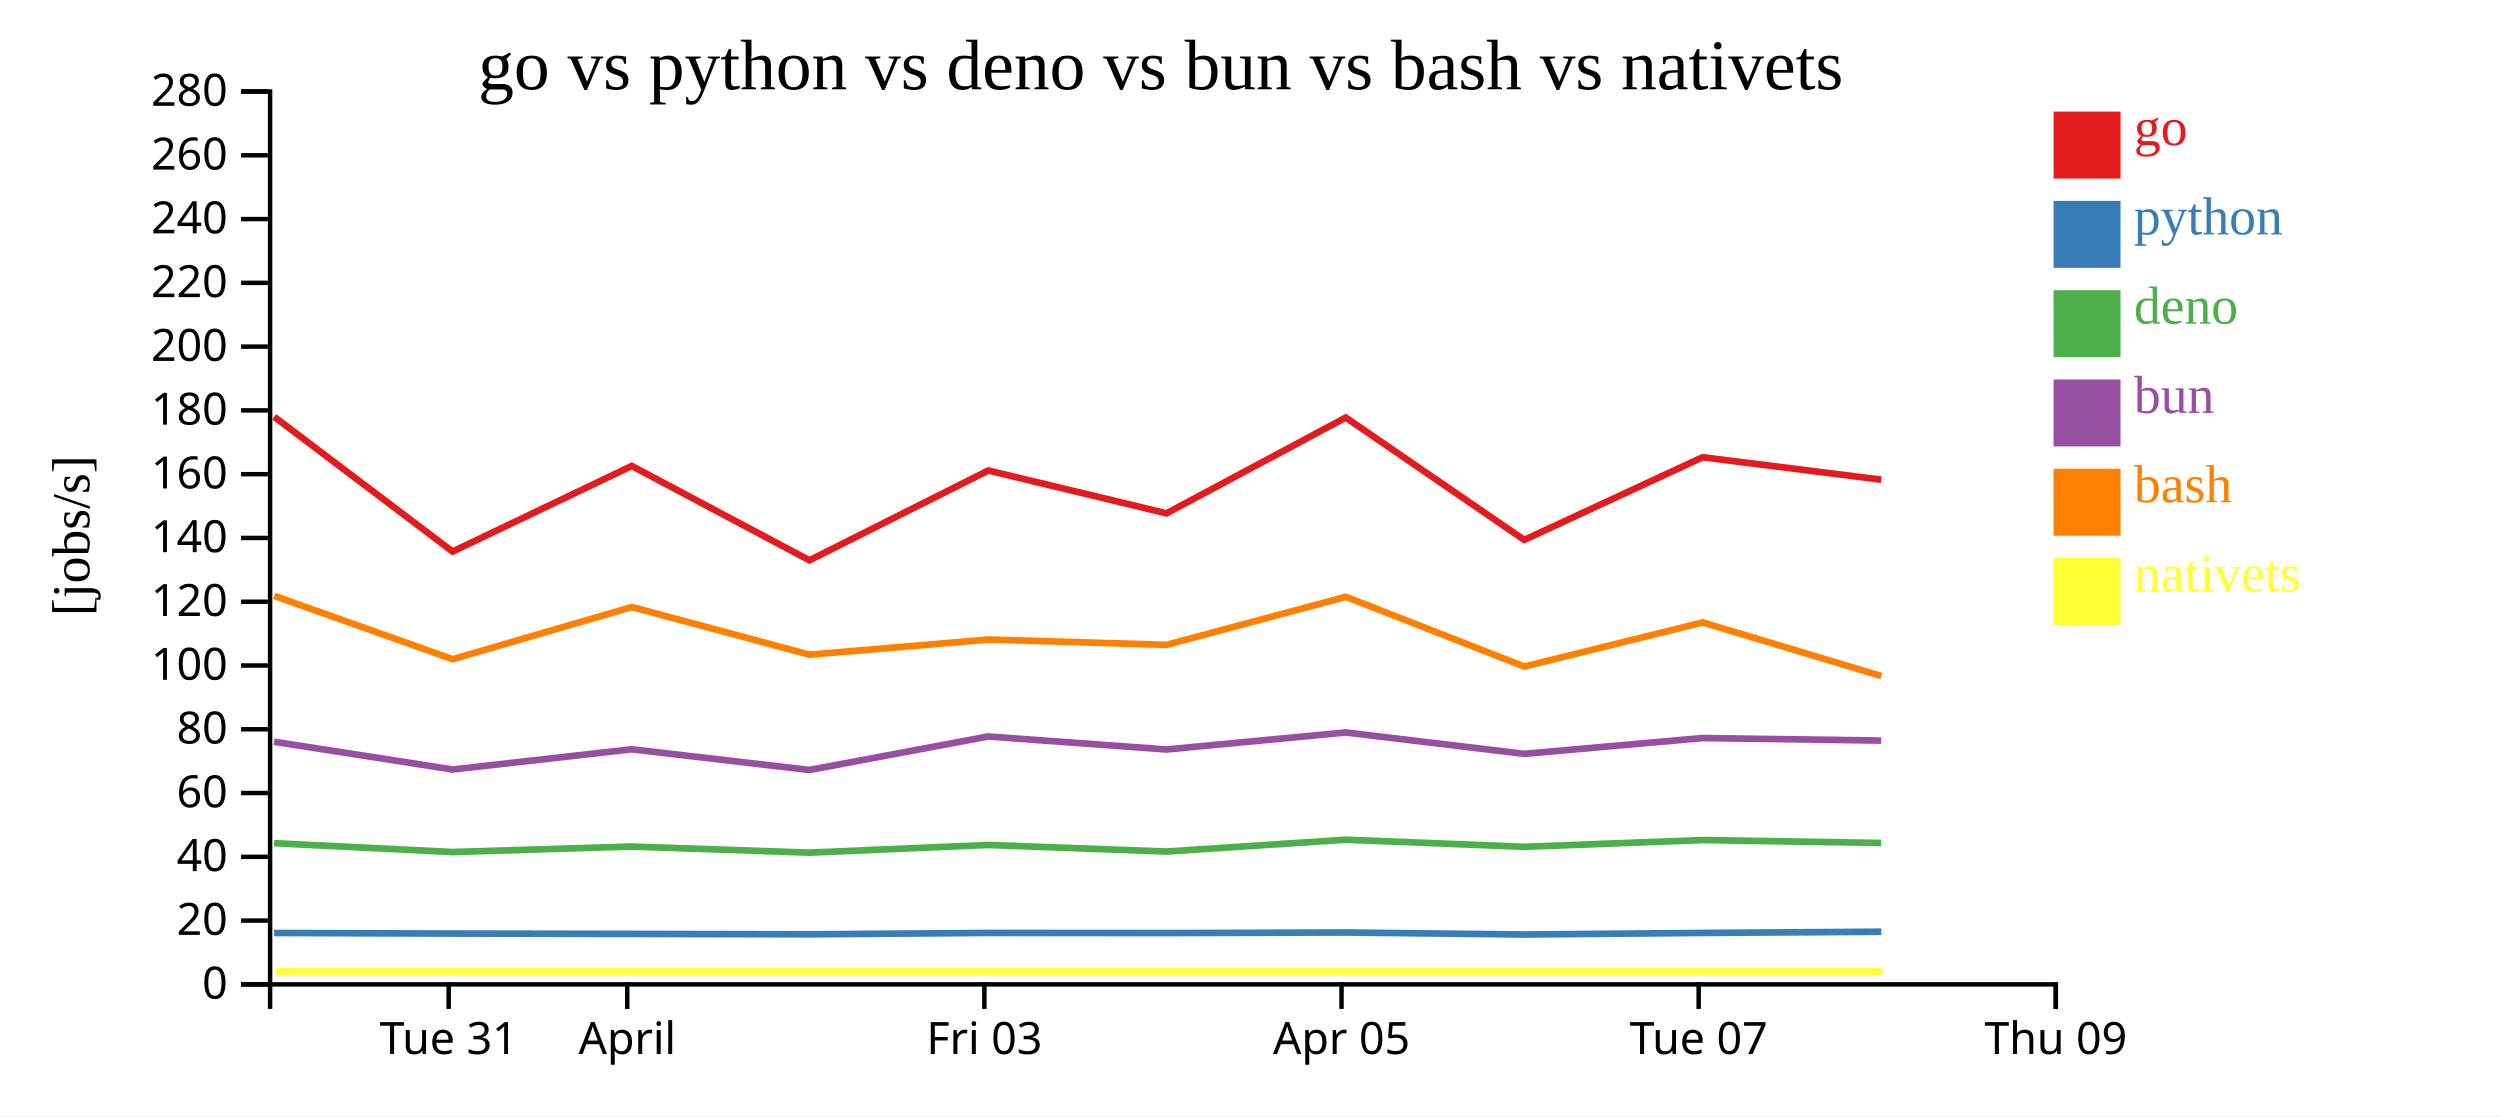
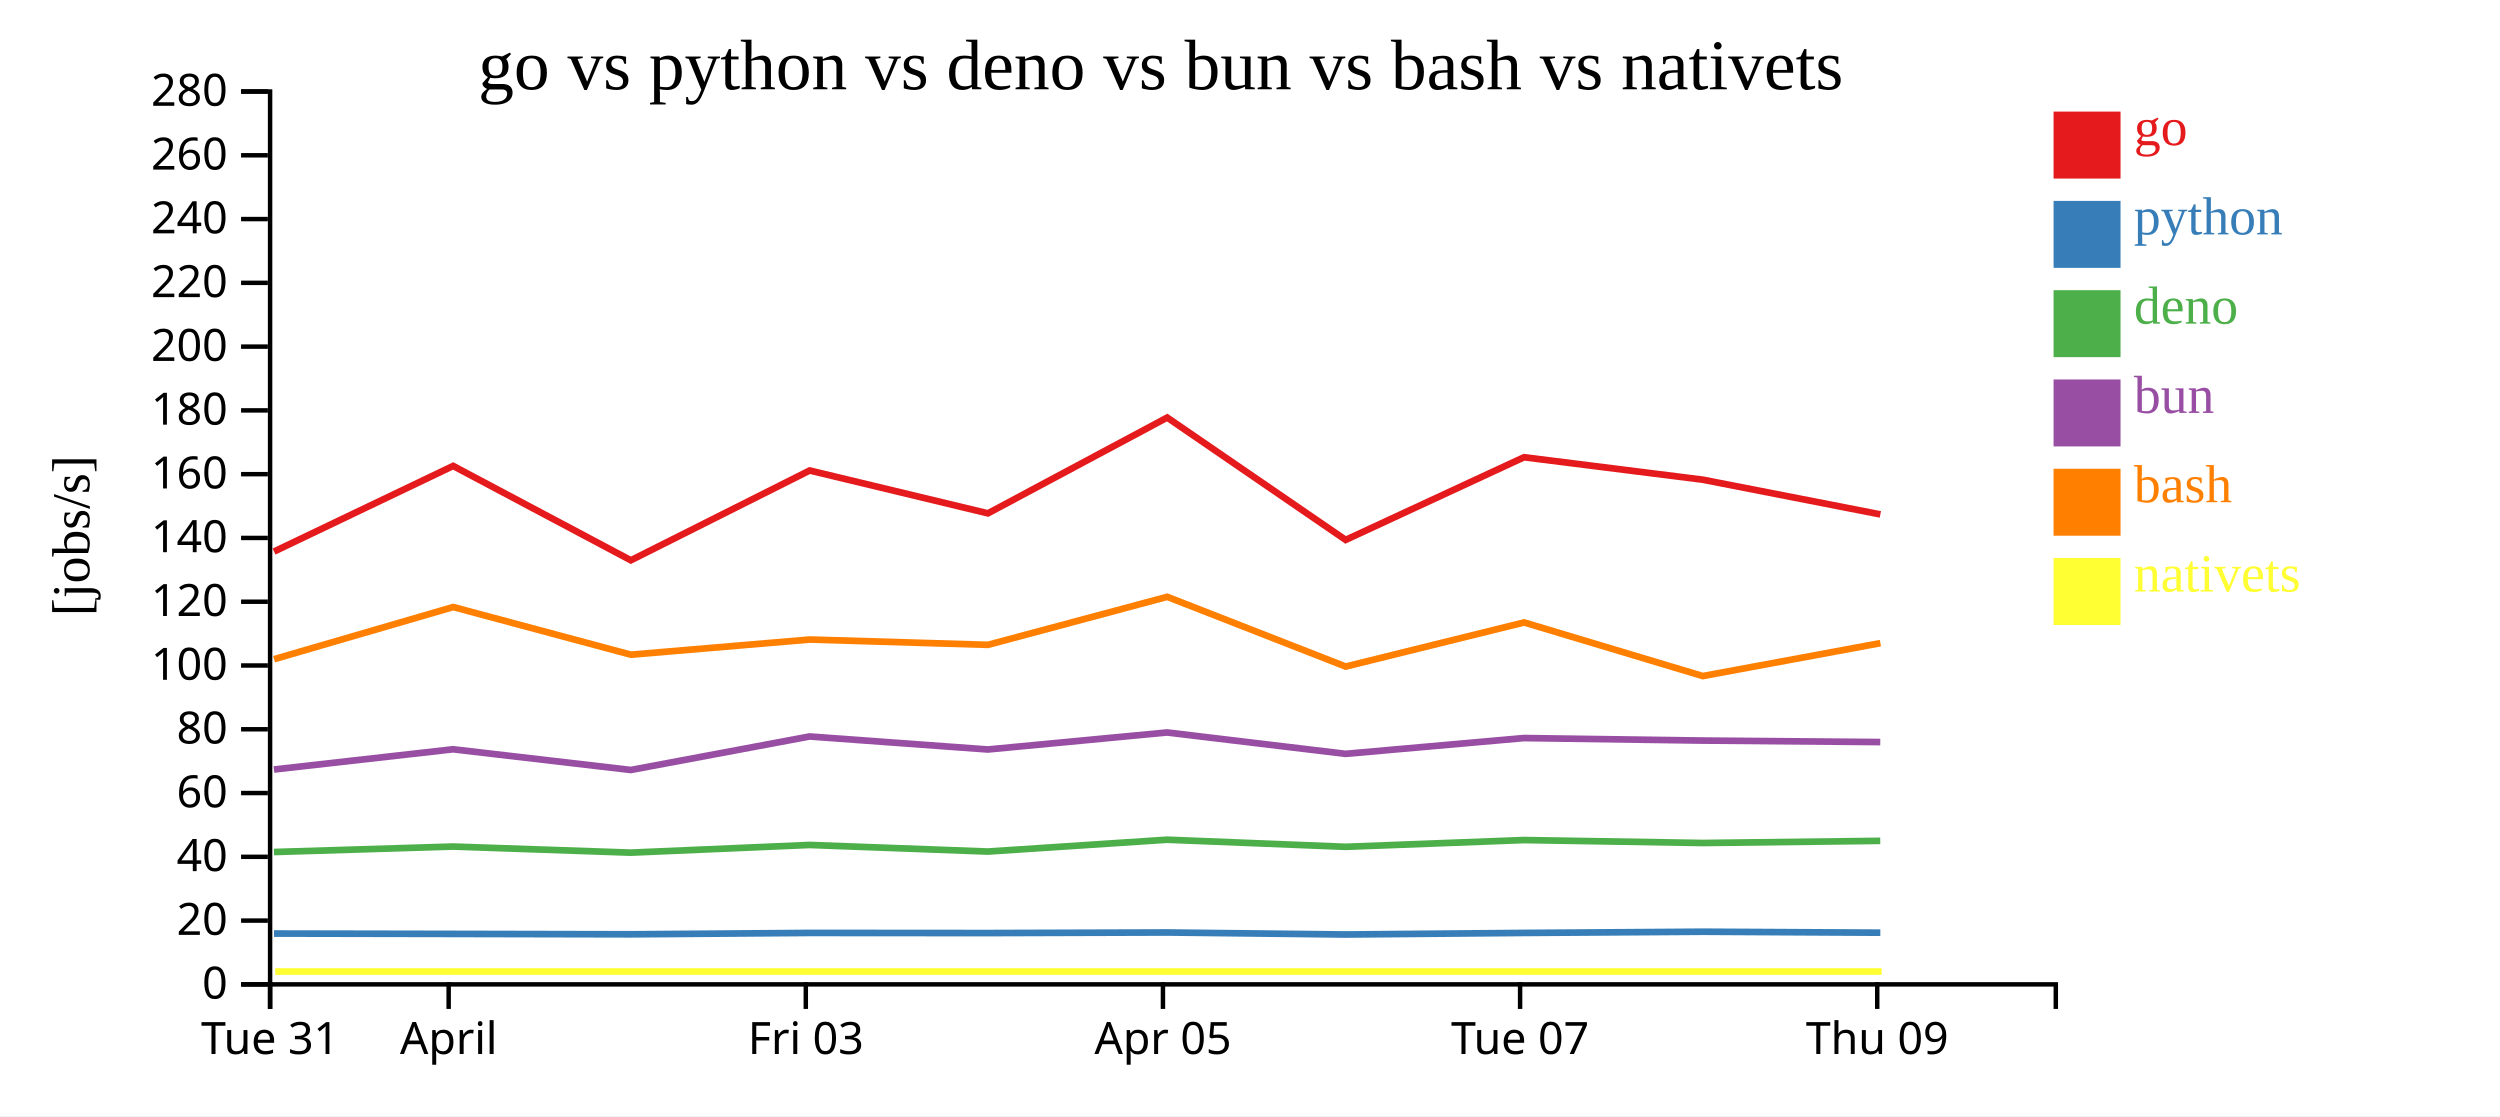
<svg xmlns="http://www.w3.org/2000/svg" width="560" height="250">
  <rect width="100%" height="100%" fill="white" />
  <g transform="translate(60,20)">
    <g transform="translate(0,200)" fill="none" font-size="10" font-family="sans-serif" text-anchor="middle">
      <path class="domain" stroke="currentColor" d="M0.5,6V0.5H400.5V6" />
-       <g class="tick" opacity="1" transform="translate(40.5,0)">
+       <g class="tick" opacity="1" transform="translate(0.5,0)">
        <line stroke="currentColor" y2="6" />
        <text fill="currentColor" y="9" dy="0.71em">Tue 31</text>
      </g>
-       <g class="tick" opacity="1" transform="translate(80.5,0)">
+       <g class="tick" opacity="1" transform="translate(40.5,0)">
        <line stroke="currentColor" y2="6" />
        <text fill="currentColor" y="9" dy="0.71em">April</text>
      </g>
-       <g class="tick" opacity="1" transform="translate(160.5,0)">
+       <g class="tick" opacity="1" transform="translate(120.5,0)">
        <line stroke="currentColor" y2="6" />
        <text fill="currentColor" y="9" dy="0.71em">Fri 03</text>
      </g>
-       <g class="tick" opacity="1" transform="translate(240.5,0)">
+       <g class="tick" opacity="1" transform="translate(200.5,0)">
        <line stroke="currentColor" y2="6" />
        <text fill="currentColor" y="9" dy="0.71em">Apr 05</text>
      </g>
-       <g class="tick" opacity="1" transform="translate(320.5,0)">
+       <g class="tick" opacity="1" transform="translate(280.5,0)">
        <line stroke="currentColor" y2="6" />
        <text fill="currentColor" y="9" dy="0.71em">Tue 07</text>
      </g>
-       <g class="tick" opacity="1" transform="translate(400.5,0)">
+       <g class="tick" opacity="1" transform="translate(360.5,0)">
        <line stroke="currentColor" y2="6" />
        <text fill="currentColor" y="9" dy="0.71em">Thu 09</text>
      </g>
    </g>
    <g fill="none" font-size="10" font-family="sans-serif" text-anchor="end">
      <path class="domain" stroke="currentColor" d="M-6,200.5H0.5V0.5H-6" />
      <g class="tick" opacity="1" transform="translate(0,200.5)">
        <line stroke="currentColor" x2="-6" />
        <text fill="currentColor" x="-9" dy="0.32em">0</text>
      </g>
      <g class="tick" opacity="1" transform="translate(0,186.2143)">
        <line stroke="currentColor" x2="-6" />
        <text fill="currentColor" x="-9" dy="0.32em">20</text>
      </g>
      <g class="tick" opacity="1" transform="translate(0,171.9286)">
        <line stroke="currentColor" x2="-6" />
        <text fill="currentColor" x="-9" dy="0.32em">40</text>
      </g>
      <g class="tick" opacity="1" transform="translate(0,157.6429)">
        <line stroke="currentColor" x2="-6" />
        <text fill="currentColor" x="-9" dy="0.32em">60</text>
      </g>
      <g class="tick" opacity="1" transform="translate(0,143.3571)">
        <line stroke="currentColor" x2="-6" />
        <text fill="currentColor" x="-9" dy="0.32em">80</text>
      </g>
      <g class="tick" opacity="1" transform="translate(0,129.0714)">
        <line stroke="currentColor" x2="-6" />
        <text fill="currentColor" x="-9" dy="0.32em">100</text>
      </g>
      <g class="tick" opacity="1" transform="translate(0,114.7857)">
        <line stroke="currentColor" x2="-6" />
        <text fill="currentColor" x="-9" dy="0.32em">120</text>
      </g>
      <g class="tick" opacity="1" transform="translate(0,100.5)">
        <line stroke="currentColor" x2="-6" />
        <text fill="currentColor" x="-9" dy="0.32em">140</text>
      </g>
      <g class="tick" opacity="1" transform="translate(0,86.21429)">
        <line stroke="currentColor" x2="-6" />
        <text fill="currentColor" x="-9" dy="0.32em">160</text>
      </g>
      <g class="tick" opacity="1" transform="translate(0,71.92857)">
        <line stroke="currentColor" x2="-6" />
        <text fill="currentColor" x="-9" dy="0.32em">180</text>
      </g>
      <g class="tick" opacity="1" transform="translate(0,57.64286)">
        <line stroke="currentColor" x2="-6" />
        <text fill="currentColor" x="-9" dy="0.32em">200</text>
      </g>
      <g class="tick" opacity="1" transform="translate(0,43.35714)">
        <line stroke="currentColor" x2="-6" />
        <text fill="currentColor" x="-9" dy="0.32em">220</text>
      </g>
      <g class="tick" opacity="1" transform="translate(0,29.07143)">
        <line stroke="currentColor" x2="-6" />
        <text fill="currentColor" x="-9" dy="0.32em">240</text>
      </g>
      <g class="tick" opacity="1" transform="translate(0,14.78571)">
        <line stroke="currentColor" x2="-6" />
        <text fill="currentColor" x="-9" dy="0.32em">260</text>
      </g>
      <g class="tick" opacity="1" transform="translate(0,0.5)">
        <line stroke="currentColor" x2="-6" />
        <text fill="currentColor" x="-9" dy="0.32em">280</text>
      </g>
    </g>
    <text text-anchor="middle" style="font-size: 12px" transform="rotate(-90)" y="-40" x="-100">[jobs/s]</text>
    <text text-anchor="middle" style="font-size: 16px" y="0" x="200">go vs python vs deno vs bun vs bash vs nativets</text>
-     <path class="line" fill="none" stroke="#e41a1c" stroke-width="1.5" d="M1.414,73.354L41.382,103.547L81.509,84.373L121.311,105.505L161.37,85.393L201.294,94.989L241.45,73.533L281.426,100.938L321.386,82.422L361.413,87.452" />
-     <path class="line" fill="none" stroke="#377eb8" stroke-width="1.5" d="M1.407,188.987L41.375,189.117L81.502,189.195L121.303,189.283L161.363,188.976L201.287,189.007L241.444,188.877L281.418,189.327L321.38,188.976L361.406,188.707" />
-     <path class="line" fill="none" stroke="#4daf4a" stroke-width="1.5" d="M1.388,168.874L41.355,170.853L81.482,169.628L121.283,170.992L161.344,169.27L201.267,170.748L241.425,168.095L281.398,169.687L321.361,168.172L361.387,168.83" />
-     <path class="line" fill="none" stroke="#984ea3" stroke-width="1.5" d="M1.392,146.149L41.359,152.368L81.486,147.84L121.287,152.476L161.348,144.97L201.271,147.885L241.428,144.074L281.402,148.863L321.364,145.324L361.391,145.887" />
-     <path class="line" fill="none" stroke="#ff7f00" stroke-width="1.5" d="M1.422,113.472L41.392,127.66L81.517,115.976L121.321,126.65L161.379,123.257L201.303,124.446L241.458,113.687L281.436,129.31L321.395,119.426L361.423,131.437" />
-     <path class="line" fill="none" stroke="#ffff33" stroke-width="1.5" d="M1.7,197.619L41.67,197.619L81.795,197.619L121.599,197.619L161.657,197.619L201.581,197.619L241.736,197.619L281.714,197.619L321.673,197.619L361.701,197.619" />
+     <path class="line" fill="none" stroke="#e41a1c" stroke-width="1.5" d="M1.382,103.547L41.509,84.373L81.311,105.505L121.37,85.393L161.294,94.989L201.45,73.533L241.426,100.938L281.386,82.422L321.413,87.452L361.203,95.228" />
+     <path class="line" fill="none" stroke="#377eb8" stroke-width="1.5" d="M1.375,189.117L41.502,189.195L81.303,189.283L121.363,188.976L161.287,189.007L201.444,188.877L241.418,189.327L281.38,188.976L321.406,188.707L361.196,188.923" />
+     <path class="line" fill="none" stroke="#4daf4a" stroke-width="1.5" d="M1.355,170.853L41.482,169.628L81.283,170.992L121.344,169.27L161.267,170.748L201.425,168.095L241.398,169.687L281.361,168.172L321.387,168.83L361.177,168.352" />
+     <path class="line" fill="none" stroke="#984ea3" stroke-width="1.5" d="M1.359,152.368L41.486,147.84L81.287,152.476L121.348,144.97L161.271,147.885L201.428,144.074L241.402,148.863L281.364,145.324L321.391,145.887L361.181,146.222" />
+     <path class="line" fill="none" stroke="#ff7f00" stroke-width="1.5" d="M1.392,127.66L41.517,115.976L81.321,126.65L121.379,123.257L161.303,124.446L201.458,113.687L241.436,129.31L281.395,119.426L321.423,131.437L361.213,124.061" />
+     <path class="line" fill="none" stroke="#ffff33" stroke-width="1.5" d="M1.67,197.619L41.795,197.619L81.599,197.619L121.657,197.619L161.581,197.619L201.736,197.619L241.714,197.619L281.673,197.619L321.701,197.619L361.491,197.619" />
    <rect class="dot" x="400" y="5" width="15" height="15" style="fill: #e41a1c;" />
    <rect class="dot" x="400" y="25" width="15" height="15" style="fill: #377eb8;" />
    <rect class="dot" x="400" y="45" width="15" height="15" style="fill: #4daf4a;" />
    <rect class="dot" x="400" y="65" width="15" height="15" style="fill: #984ea3;" />
    <rect class="dot" x="400" y="85" width="15" height="15" style="fill: #ff7f00;" />
    <rect class="dot" x="400" y="105" width="15" height="15" style="fill: #ffff33;" />
    <text class="label" x="418" y="12.5" style="fill: #e41a1c; alignment-baseline: middle;" text-anchor="left">go</text>
    <text class="label" x="418" y="32.5" style="fill: #377eb8; alignment-baseline: middle;" text-anchor="left">python</text>
    <text class="label" x="418" y="52.5" style="fill: #4daf4a; alignment-baseline: middle;" text-anchor="left">deno</text>
    <text class="label" x="418" y="72.5" style="fill: #984ea3; alignment-baseline: middle;" text-anchor="left">bun</text>
    <text class="label" x="418" y="92.5" style="fill: #ff7f00; alignment-baseline: middle;" text-anchor="left">bash</text>
    <text class="label" x="418" y="112.5" style="fill: #ffff33; alignment-baseline: middle;" text-anchor="left">nativets</text>
  </g>
</svg>
